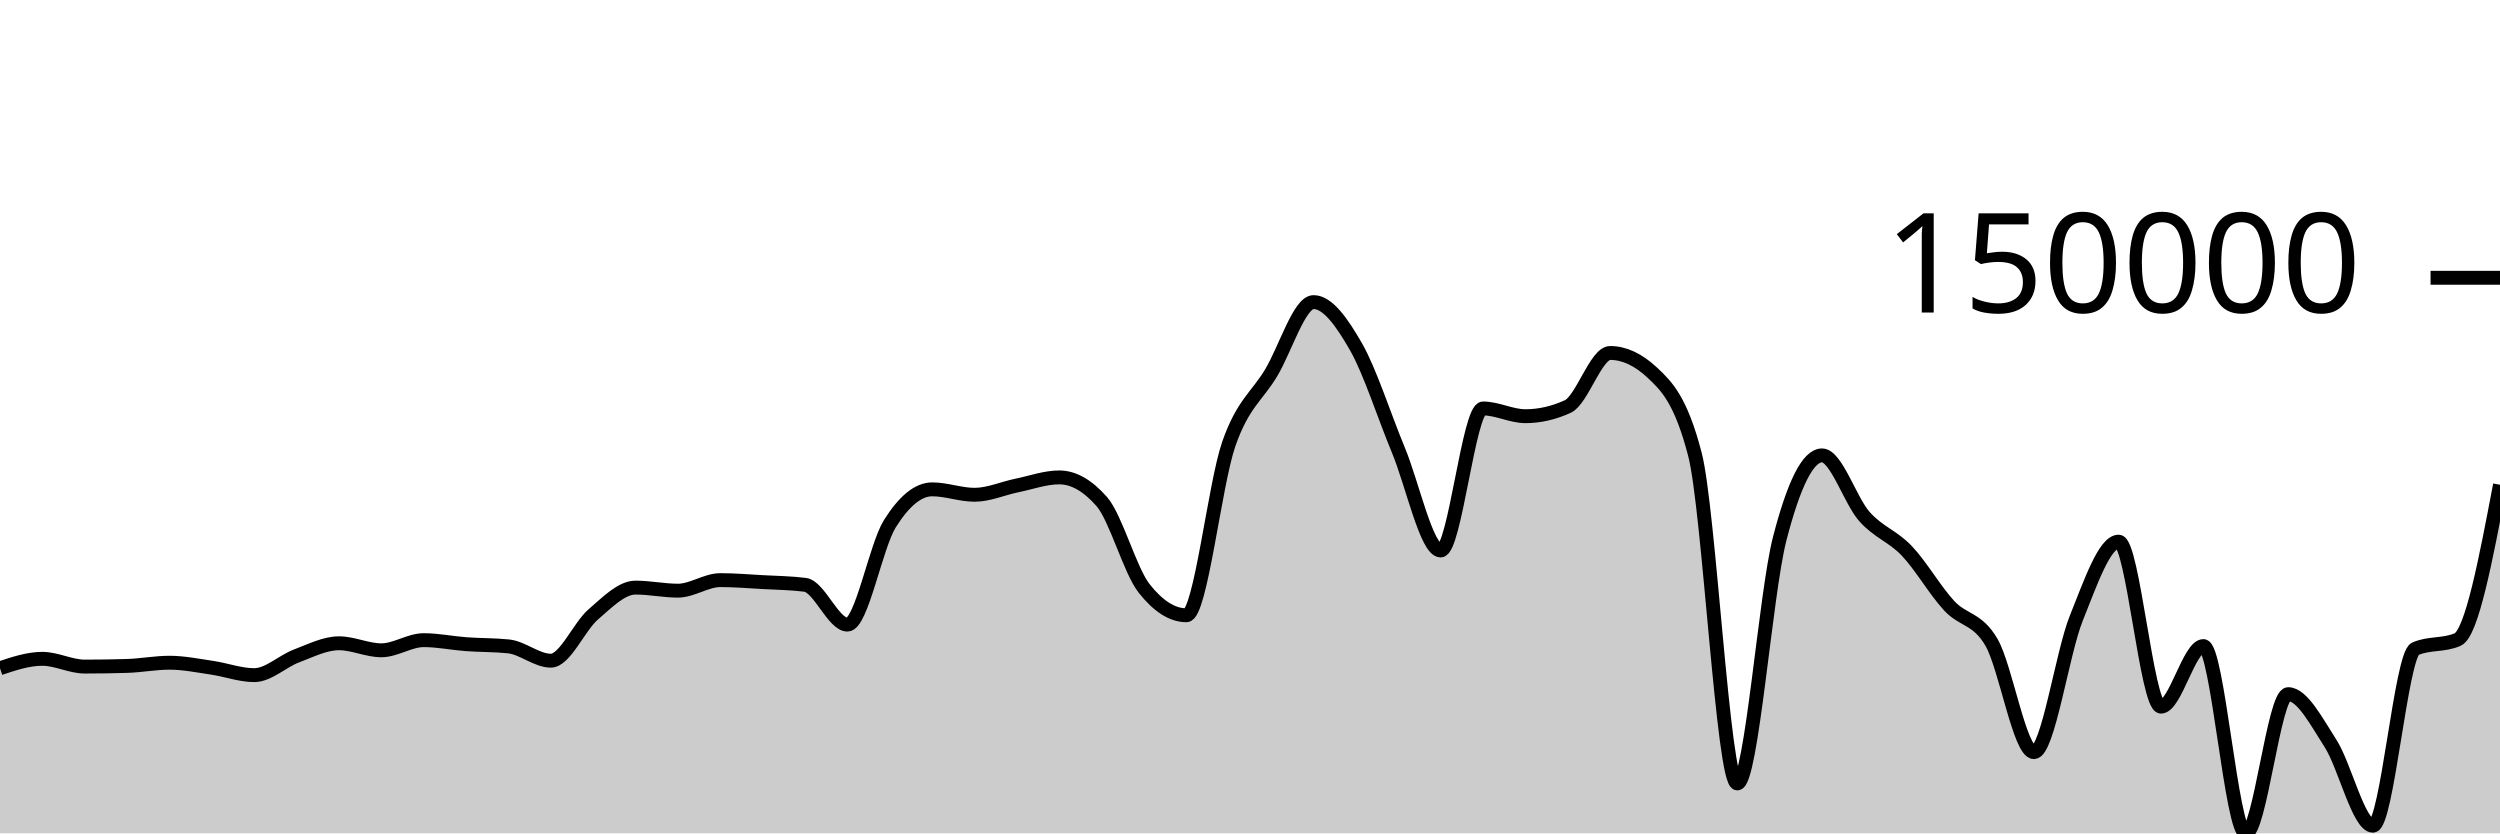
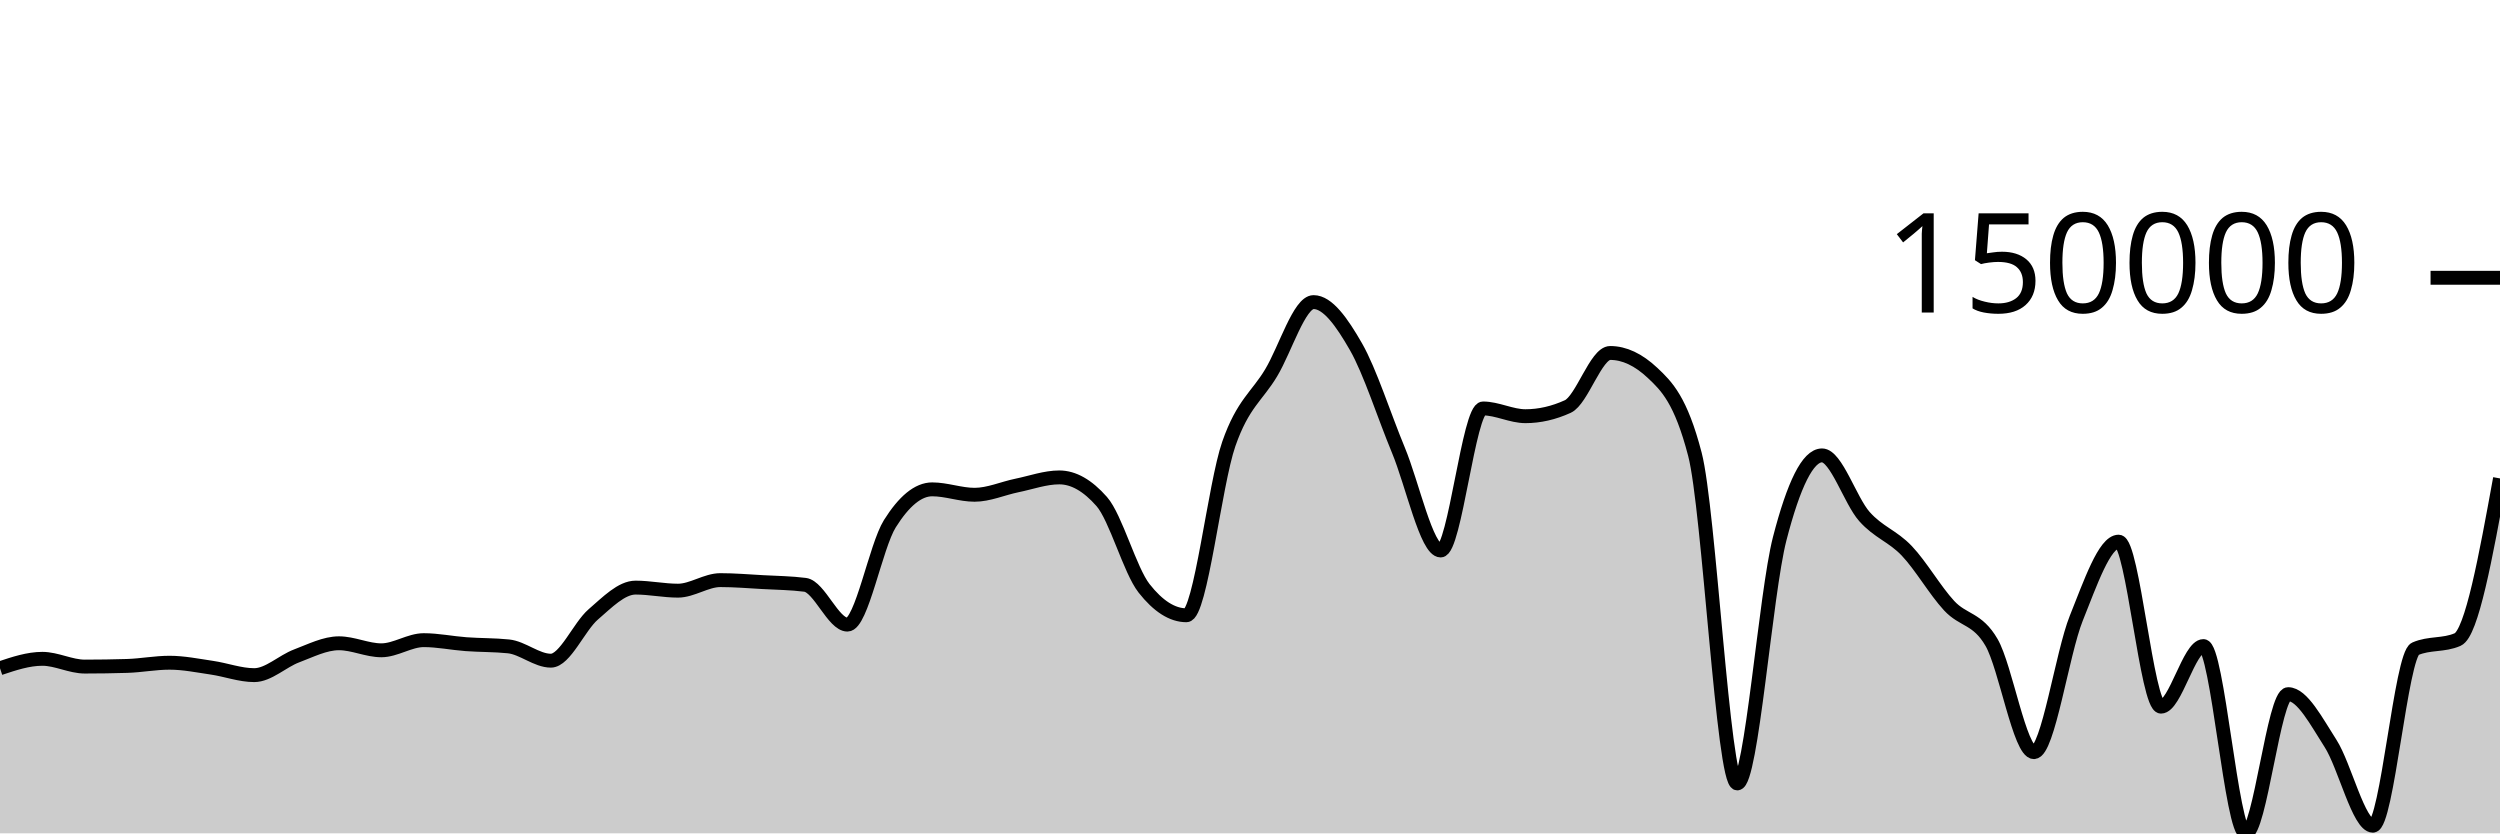
<svg xmlns="http://www.w3.org/2000/svg" viewBox="0 0 180 60">
  <g transform="translate(0,20)">
-     <path class="area" fill="rgba(0, 0, 0, 0.2)" d="M0,28.114C1.017,27.774,2.034,27.435,3.051,27.435C4.068,27.435,5.085,27.994,6.102,27.994C7.119,27.994,8.136,27.978,9.153,27.947C10.169,27.916,11.186,27.716,12.203,27.716C13.22,27.716,14.237,27.926,15.254,28.075C16.271,28.224,17.288,28.61,18.305,28.61C19.322,28.61,20.339,27.607,21.356,27.225C22.373,26.842,23.39,26.316,24.407,26.316C25.424,26.316,26.441,26.822,27.458,26.822C28.475,26.822,29.492,26.091,30.508,26.091C31.525,26.091,32.542,26.306,33.559,26.381C34.576,26.456,35.593,26.434,36.61,26.539C37.627,26.644,38.644,27.569,39.661,27.569C40.678,27.569,41.695,25.116,42.712,24.239C43.729,23.362,44.746,22.307,45.763,22.307C46.78,22.307,47.797,22.528,48.814,22.528C49.831,22.528,50.847,21.769,51.864,21.769C52.881,21.769,53.898,21.855,54.915,21.912C55.932,21.968,56.949,21.977,57.966,22.107C58.983,22.238,60,24.973,61.017,24.973C62.034,24.973,63.051,19.334,64.068,17.71C65.085,16.087,66.102,15.233,67.119,15.233C68.136,15.233,69.153,15.624,70.169,15.624C71.186,15.624,72.203,15.163,73.22,14.954C74.237,14.746,75.254,14.373,76.271,14.373C77.288,14.373,78.305,14.951,79.322,16.107C80.339,17.264,81.356,21.066,82.373,22.359C83.39,23.653,84.407,24.299,85.424,24.299C86.441,24.299,87.458,14.87,88.475,11.96C89.492,9.05,90.508,8.541,91.525,6.839C92.542,5.138,93.559,1.751,94.576,1.751C95.593,1.751,96.61,3.185,97.627,4.959C98.644,6.734,99.661,9.95,100.678,12.396C101.695,14.842,102.712,19.636,103.729,19.636C104.746,19.636,105.763,9.409,106.78,9.409C107.797,9.409,108.814,9.966,109.831,9.966C110.847,9.966,111.864,9.733,112.881,9.269C113.898,8.804,114.915,5.414,115.932,5.414C116.949,5.414,117.966,5.892,118.983,6.847C120,7.802,121.017,8.802,122.034,12.711C123.051,16.621,124.068,36.407,125.085,36.407C126.102,36.407,127.119,22.73,128.136,18.794C129.153,14.857,130.169,12.788,131.186,12.788C132.203,12.788,133.22,16.044,134.237,17.189C135.254,18.335,136.271,18.59,137.288,19.66C138.305,20.73,139.322,22.511,140.339,23.61C141.356,24.709,142.373,24.497,143.39,26.254C144.407,28.011,145.424,34.154,146.441,34.154C147.458,34.154,148.475,27.038,149.492,24.512C150.508,21.986,151.525,18.998,152.542,18.998C153.559,18.998,154.576,30.879,155.593,30.879C156.61,30.879,157.627,26.517,158.644,26.517C159.661,26.517,160.678,40,161.695,40C162.712,40,163.729,29.979,164.746,29.979C165.763,29.979,166.78,31.947,167.797,33.526C168.814,35.104,169.831,39.451,170.847,39.451C171.864,39.451,172.881,27.158,173.898,26.714C174.915,26.27,175.932,26.492,176.949,26.047C177.966,25.603,178.983,20.253,180,14.904L180,40C178.983,40,177.966,40,176.949,40C175.932,40,174.915,40,173.898,40C172.881,40,171.864,40,170.847,40C169.831,40,168.814,40,167.797,40C166.78,40,165.763,40,164.746,40C163.729,40,162.712,40,161.695,40C160.678,40,159.661,40,158.644,40C157.627,40,156.61,40,155.593,40C154.576,40,153.559,40,152.542,40C151.525,40,150.508,40,149.492,40C148.475,40,147.458,40,146.441,40C145.424,40,144.407,40,143.39,40C142.373,40,141.356,40,140.339,40C139.322,40,138.305,40,137.288,40C136.271,40,135.254,40,134.237,40C133.22,40,132.203,40,131.186,40C130.169,40,129.153,40,128.136,40C127.119,40,126.102,40,125.085,40C124.068,40,123.051,40,122.034,40C121.017,40,120,40,118.983,40C117.966,40,116.949,40,115.932,40C114.915,40,113.898,40,112.881,40C111.864,40,110.847,40,109.831,40C108.814,40,107.797,40,106.78,40C105.763,40,104.746,40,103.729,40C102.712,40,101.695,40,100.678,40C99.661,40,98.644,40,97.627,40C96.61,40,95.593,40,94.576,40C93.559,40,92.542,40,91.525,40C90.508,40,89.492,40,88.475,40C87.458,40,86.441,40,85.424,40C84.407,40,83.39,40,82.373,40C81.356,40,80.339,40,79.322,40C78.305,40,77.288,40,76.271,40C75.254,40,74.237,40,73.22,40C72.203,40,71.186,40,70.169,40C69.153,40,68.136,40,67.119,40C66.102,40,65.085,40,64.068,40C63.051,40,62.034,40,61.017,40C60,40,58.983,40,57.966,40C56.949,40,55.932,40,54.915,40C53.898,40,52.881,40,51.864,40C50.847,40,49.831,40,48.814,40C47.797,40,46.78,40,45.763,40C44.746,40,43.729,40,42.712,40C41.695,40,40.678,40,39.661,40C38.644,40,37.627,40,36.61,40C35.593,40,34.576,40,33.559,40C32.542,40,31.525,40,30.508,40C29.492,40,28.475,40,27.458,40C26.441,40,25.424,40,24.407,40C23.39,40,22.373,40,21.356,40C20.339,40,19.322,40,18.305,40C17.288,40,16.271,40,15.254,40C14.237,40,13.22,40,12.203,40C11.186,40,10.169,40,9.153,40C8.136,40,7.119,40,6.102,40C5.085,40,4.068,40,3.051,40C2.034,40,1.017,40,0,40Z" />
-     <path class="line" stroke="black" fill="none" d="M0,28.114C1.017,27.774,2.034,27.435,3.051,27.435C4.068,27.435,5.085,27.994,6.102,27.994C7.119,27.994,8.136,27.978,9.153,27.947C10.169,27.916,11.186,27.716,12.203,27.716C13.22,27.716,14.237,27.926,15.254,28.075C16.271,28.224,17.288,28.61,18.305,28.61C19.322,28.61,20.339,27.607,21.356,27.225C22.373,26.842,23.39,26.316,24.407,26.316C25.424,26.316,26.441,26.822,27.458,26.822C28.475,26.822,29.492,26.091,30.508,26.091C31.525,26.091,32.542,26.306,33.559,26.381C34.576,26.456,35.593,26.434,36.61,26.539C37.627,26.644,38.644,27.569,39.661,27.569C40.678,27.569,41.695,25.116,42.712,24.239C43.729,23.362,44.746,22.307,45.763,22.307C46.78,22.307,47.797,22.528,48.814,22.528C49.831,22.528,50.847,21.769,51.864,21.769C52.881,21.769,53.898,21.855,54.915,21.912C55.932,21.968,56.949,21.977,57.966,22.107C58.983,22.238,60,24.973,61.017,24.973C62.034,24.973,63.051,19.334,64.068,17.71C65.085,16.087,66.102,15.233,67.119,15.233C68.136,15.233,69.153,15.624,70.169,15.624C71.186,15.624,72.203,15.163,73.22,14.954C74.237,14.746,75.254,14.373,76.271,14.373C77.288,14.373,78.305,14.951,79.322,16.107C80.339,17.264,81.356,21.066,82.373,22.359C83.39,23.653,84.407,24.299,85.424,24.299C86.441,24.299,87.458,14.87,88.475,11.96C89.492,9.05,90.508,8.541,91.525,6.839C92.542,5.138,93.559,1.751,94.576,1.751C95.593,1.751,96.61,3.185,97.627,4.959C98.644,6.734,99.661,9.95,100.678,12.396C101.695,14.842,102.712,19.636,103.729,19.636C104.746,19.636,105.763,9.409,106.78,9.409C107.797,9.409,108.814,9.966,109.831,9.966C110.847,9.966,111.864,9.733,112.881,9.269C113.898,8.804,114.915,5.414,115.932,5.414C116.949,5.414,117.966,5.892,118.983,6.847C120,7.802,121.017,8.802,122.034,12.711C123.051,16.621,124.068,36.407,125.085,36.407C126.102,36.407,127.119,22.73,128.136,18.794C129.153,14.857,130.169,12.788,131.186,12.788C132.203,12.788,133.22,16.044,134.237,17.189C135.254,18.335,136.271,18.59,137.288,19.66C138.305,20.73,139.322,22.511,140.339,23.61C141.356,24.709,142.373,24.497,143.39,26.254C144.407,28.011,145.424,34.154,146.441,34.154C147.458,34.154,148.475,27.038,149.492,24.512C150.508,21.986,151.525,18.998,152.542,18.998C153.559,18.998,154.576,30.879,155.593,30.879C156.61,30.879,157.627,26.517,158.644,26.517C159.661,26.517,160.678,40,161.695,40C162.712,40,163.729,29.979,164.746,29.979C165.763,29.979,166.78,31.947,167.797,33.526C168.814,35.104,169.831,39.451,170.847,39.451C171.864,39.451,172.881,27.158,173.898,26.714C174.915,26.27,175.932,26.492,176.949,26.047C177.966,25.603,178.983,20.253,180,14.904" />
+     <path class="area" fill="rgba(0, 0, 0, 0.2)" d="M0,28.114C1.017,27.774,2.034,27.435,3.051,27.435C4.068,27.435,5.085,27.994,6.102,27.994C7.119,27.994,8.136,27.978,9.153,27.947C10.169,27.916,11.186,27.716,12.203,27.716C13.22,27.716,14.237,27.926,15.254,28.075C16.271,28.224,17.288,28.61,18.305,28.61C19.322,28.61,20.339,27.607,21.356,27.225C22.373,26.842,23.39,26.316,24.407,26.316C25.424,26.316,26.441,26.822,27.458,26.822C28.475,26.822,29.492,26.091,30.508,26.091C31.525,26.091,32.542,26.306,33.559,26.381C34.576,26.456,35.593,26.434,36.61,26.539C37.627,26.644,38.644,27.569,39.661,27.569C40.678,27.569,41.695,25.116,42.712,24.239C43.729,23.362,44.746,22.307,45.763,22.307C46.78,22.307,47.797,22.528,48.814,22.528C49.831,22.528,50.847,21.769,51.864,21.769C52.881,21.769,53.898,21.855,54.915,21.912C55.932,21.968,56.949,21.977,57.966,22.107C58.983,22.238,60,24.973,61.017,24.973C62.034,24.973,63.051,19.334,64.068,17.71C65.085,16.087,66.102,15.233,67.119,15.233C68.136,15.233,69.153,15.624,70.169,15.624C71.186,15.624,72.203,15.163,73.22,14.954C74.237,14.746,75.254,14.373,76.271,14.373C77.288,14.373,78.305,14.951,79.322,16.107C80.339,17.264,81.356,21.066,82.373,22.359C83.39,23.653,84.407,24.299,85.424,24.299C86.441,24.299,87.458,14.87,88.475,11.96C89.492,9.05,90.508,8.541,91.525,6.839C92.542,5.138,93.559,1.751,94.576,1.751C95.593,1.751,96.61,3.185,97.627,4.959C98.644,6.734,99.661,9.95,100.678,12.396C101.695,14.842,102.712,19.636,103.729,19.636C104.746,19.636,105.763,9.409,106.78,9.409C107.797,9.409,108.814,9.966,109.831,9.966C110.847,9.966,111.864,9.733,112.881,9.269C113.898,8.804,114.915,5.414,115.932,5.414C116.949,5.414,117.966,5.892,118.983,6.847C120,7.802,121.017,8.802,122.034,12.711C123.051,16.621,124.068,36.407,125.085,36.407C126.102,36.407,127.119,22.73,128.136,18.794C129.153,14.857,130.169,12.788,131.186,12.788C132.203,12.788,133.22,16.044,134.237,17.189C135.254,18.335,136.271,18.59,137.288,19.66C138.305,20.73,139.322,22.511,140.339,23.61C141.356,24.709,142.373,24.497,143.39,26.254C144.407,28.011,145.424,34.154,146.441,34.154C147.458,34.154,148.475,27.038,149.492,24.512C150.508,21.986,151.525,18.998,152.542,18.998C153.559,18.998,154.576,30.879,155.593,30.879C156.61,30.879,157.627,26.517,158.644,26.517C159.661,26.517,160.678,40,161.695,40C162.712,40,163.729,29.979,164.746,29.979C165.763,29.979,166.78,31.947,167.797,33.526C168.814,35.104,169.831,39.451,170.847,39.451C171.864,39.451,172.881,27.158,173.898,26.714C174.915,26.27,175.932,26.492,176.949,26.047C177.966,25.603,178.983,20.025,180,14.446L180,40C178.983,40,177.966,40,176.949,40C175.932,40,174.915,40,173.898,40C172.881,40,171.864,40,170.847,40C169.831,40,168.814,40,167.797,40C166.78,40,165.763,40,164.746,40C163.729,40,162.712,40,161.695,40C160.678,40,159.661,40,158.644,40C157.627,40,156.61,40,155.593,40C154.576,40,153.559,40,152.542,40C151.525,40,150.508,40,149.492,40C148.475,40,147.458,40,146.441,40C145.424,40,144.407,40,143.39,40C142.373,40,141.356,40,140.339,40C139.322,40,138.305,40,137.288,40C136.271,40,135.254,40,134.237,40C133.22,40,132.203,40,131.186,40C130.169,40,129.153,40,128.136,40C127.119,40,126.102,40,125.085,40C124.068,40,123.051,40,122.034,40C121.017,40,120,40,118.983,40C117.966,40,116.949,40,115.932,40C114.915,40,113.898,40,112.881,40C111.864,40,110.847,40,109.831,40C108.814,40,107.797,40,106.78,40C105.763,40,104.746,40,103.729,40C102.712,40,101.695,40,100.678,40C99.661,40,98.644,40,97.627,40C96.61,40,95.593,40,94.576,40C93.559,40,92.542,40,91.525,40C90.508,40,89.492,40,88.475,40C87.458,40,86.441,40,85.424,40C84.407,40,83.39,40,82.373,40C81.356,40,80.339,40,79.322,40C78.305,40,77.288,40,76.271,40C75.254,40,74.237,40,73.22,40C72.203,40,71.186,40,70.169,40C69.153,40,68.136,40,67.119,40C66.102,40,65.085,40,64.068,40C63.051,40,62.034,40,61.017,40C60,40,58.983,40,57.966,40C56.949,40,55.932,40,54.915,40C53.898,40,52.881,40,51.864,40C50.847,40,49.831,40,48.814,40C47.797,40,46.78,40,45.763,40C44.746,40,43.729,40,42.712,40C41.695,40,40.678,40,39.661,40C38.644,40,37.627,40,36.61,40C35.593,40,34.576,40,33.559,40C32.542,40,31.525,40,30.508,40C29.492,40,28.475,40,27.458,40C26.441,40,25.424,40,24.407,40C23.39,40,22.373,40,21.356,40C20.339,40,19.322,40,18.305,40C17.288,40,16.271,40,15.254,40C14.237,40,13.22,40,12.203,40C11.186,40,10.169,40,9.153,40C8.136,40,7.119,40,6.102,40C5.085,40,4.068,40,3.051,40C2.034,40,1.017,40,0,40Z" />
+     <path class="line" stroke="black" fill="none" d="M0,28.114C1.017,27.774,2.034,27.435,3.051,27.435C4.068,27.435,5.085,27.994,6.102,27.994C7.119,27.994,8.136,27.978,9.153,27.947C10.169,27.916,11.186,27.716,12.203,27.716C13.22,27.716,14.237,27.926,15.254,28.075C16.271,28.224,17.288,28.61,18.305,28.61C19.322,28.61,20.339,27.607,21.356,27.225C22.373,26.842,23.39,26.316,24.407,26.316C25.424,26.316,26.441,26.822,27.458,26.822C28.475,26.822,29.492,26.091,30.508,26.091C31.525,26.091,32.542,26.306,33.559,26.381C34.576,26.456,35.593,26.434,36.61,26.539C37.627,26.644,38.644,27.569,39.661,27.569C40.678,27.569,41.695,25.116,42.712,24.239C43.729,23.362,44.746,22.307,45.763,22.307C46.78,22.307,47.797,22.528,48.814,22.528C49.831,22.528,50.847,21.769,51.864,21.769C52.881,21.769,53.898,21.855,54.915,21.912C55.932,21.968,56.949,21.977,57.966,22.107C58.983,22.238,60,24.973,61.017,24.973C62.034,24.973,63.051,19.334,64.068,17.71C65.085,16.087,66.102,15.233,67.119,15.233C68.136,15.233,69.153,15.624,70.169,15.624C71.186,15.624,72.203,15.163,73.22,14.954C74.237,14.746,75.254,14.373,76.271,14.373C77.288,14.373,78.305,14.951,79.322,16.107C80.339,17.264,81.356,21.066,82.373,22.359C83.39,23.653,84.407,24.299,85.424,24.299C86.441,24.299,87.458,14.87,88.475,11.96C89.492,9.05,90.508,8.541,91.525,6.839C92.542,5.138,93.559,1.751,94.576,1.751C95.593,1.751,96.61,3.185,97.627,4.959C98.644,6.734,99.661,9.95,100.678,12.396C101.695,14.842,102.712,19.636,103.729,19.636C104.746,19.636,105.763,9.409,106.78,9.409C107.797,9.409,108.814,9.966,109.831,9.966C110.847,9.966,111.864,9.733,112.881,9.269C113.898,8.804,114.915,5.414,115.932,5.414C116.949,5.414,117.966,5.892,118.983,6.847C120,7.802,121.017,8.802,122.034,12.711C123.051,16.621,124.068,36.407,125.085,36.407C126.102,36.407,127.119,22.73,128.136,18.794C129.153,14.857,130.169,12.788,131.186,12.788C132.203,12.788,133.22,16.044,134.237,17.189C135.254,18.335,136.271,18.59,137.288,19.66C138.305,20.73,139.322,22.511,140.339,23.61C141.356,24.709,142.373,24.497,143.39,26.254C144.407,28.011,145.424,34.154,146.441,34.154C147.458,34.154,148.475,27.038,149.492,24.512C150.508,21.986,151.525,18.998,152.542,18.998C153.559,18.998,154.576,30.879,155.593,30.879C156.61,30.879,157.627,26.517,158.644,26.517C159.661,26.517,160.678,40,161.695,40C162.712,40,163.729,29.979,164.746,29.979C165.763,29.979,166.78,31.947,167.797,33.526C168.814,35.104,169.831,39.451,170.847,39.451C171.864,39.451,172.881,27.158,173.898,26.714C174.915,26.27,175.932,26.492,176.949,26.047C177.966,25.603,178.983,20.025,180,14.446" />
    <path class="axis-ceiling" stroke-width="1" stroke="black" fill="none" d="M175,0L180,0" />
    <text class="axis-ceiling-label" font-family="sans-serif" text-anchor="end" font-size="10px" x="170" y="2.5">150000</text>
  </g>
</svg>
